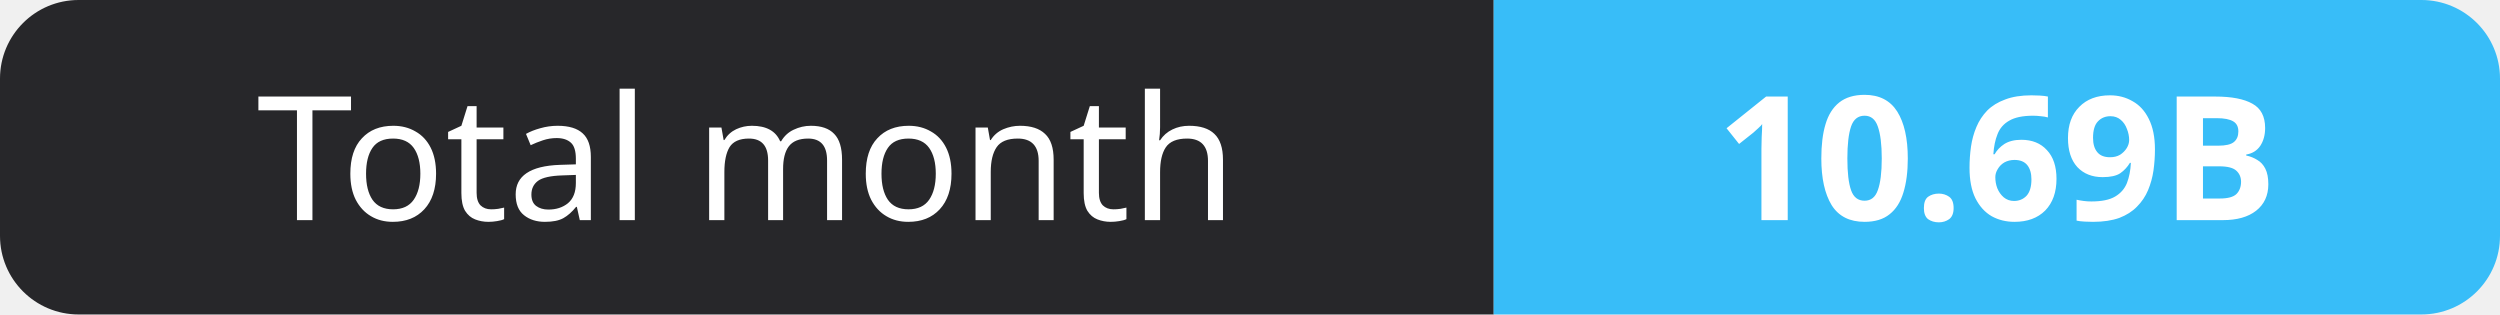
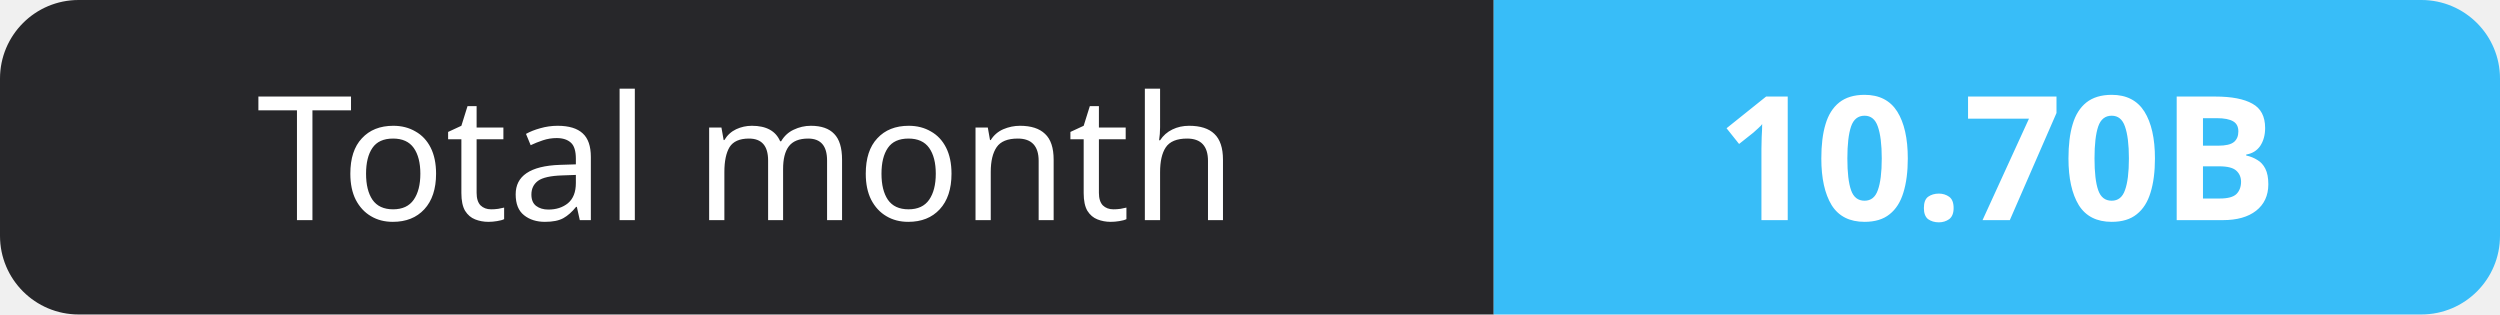
- <svg xmlns="http://www.w3.org/2000/svg" width="159" height="20" role="img" aria-label="Total month: 10.69B">
+ <svg xmlns="http://www.w3.org/2000/svg" width="159" height="20" role="img" aria-label="Total month: 10.70B">
  <clipPath id="r">
    <rect width="159" height="20" rx="5" fill="#fff" />
  </clipPath>
  <g clip-path="url(#r)">
    <rect width="95" height="20" fill="#27272a" />
    <rect x="95" width="64" height="20" fill="#38bdf8" />
  </g>
  <g fill="#fff" text-anchor="middle" font-family="Verdana,Geneva,sans-serif" font-size="11">
    <text x="47.5" y="14">Total month</text>
-     <text x="127.0" y="14" font-weight="700">10.69B</text>
+     <text x="127.0" y="14" font-weight="700">10.70B</text>
  </g>
</svg>
